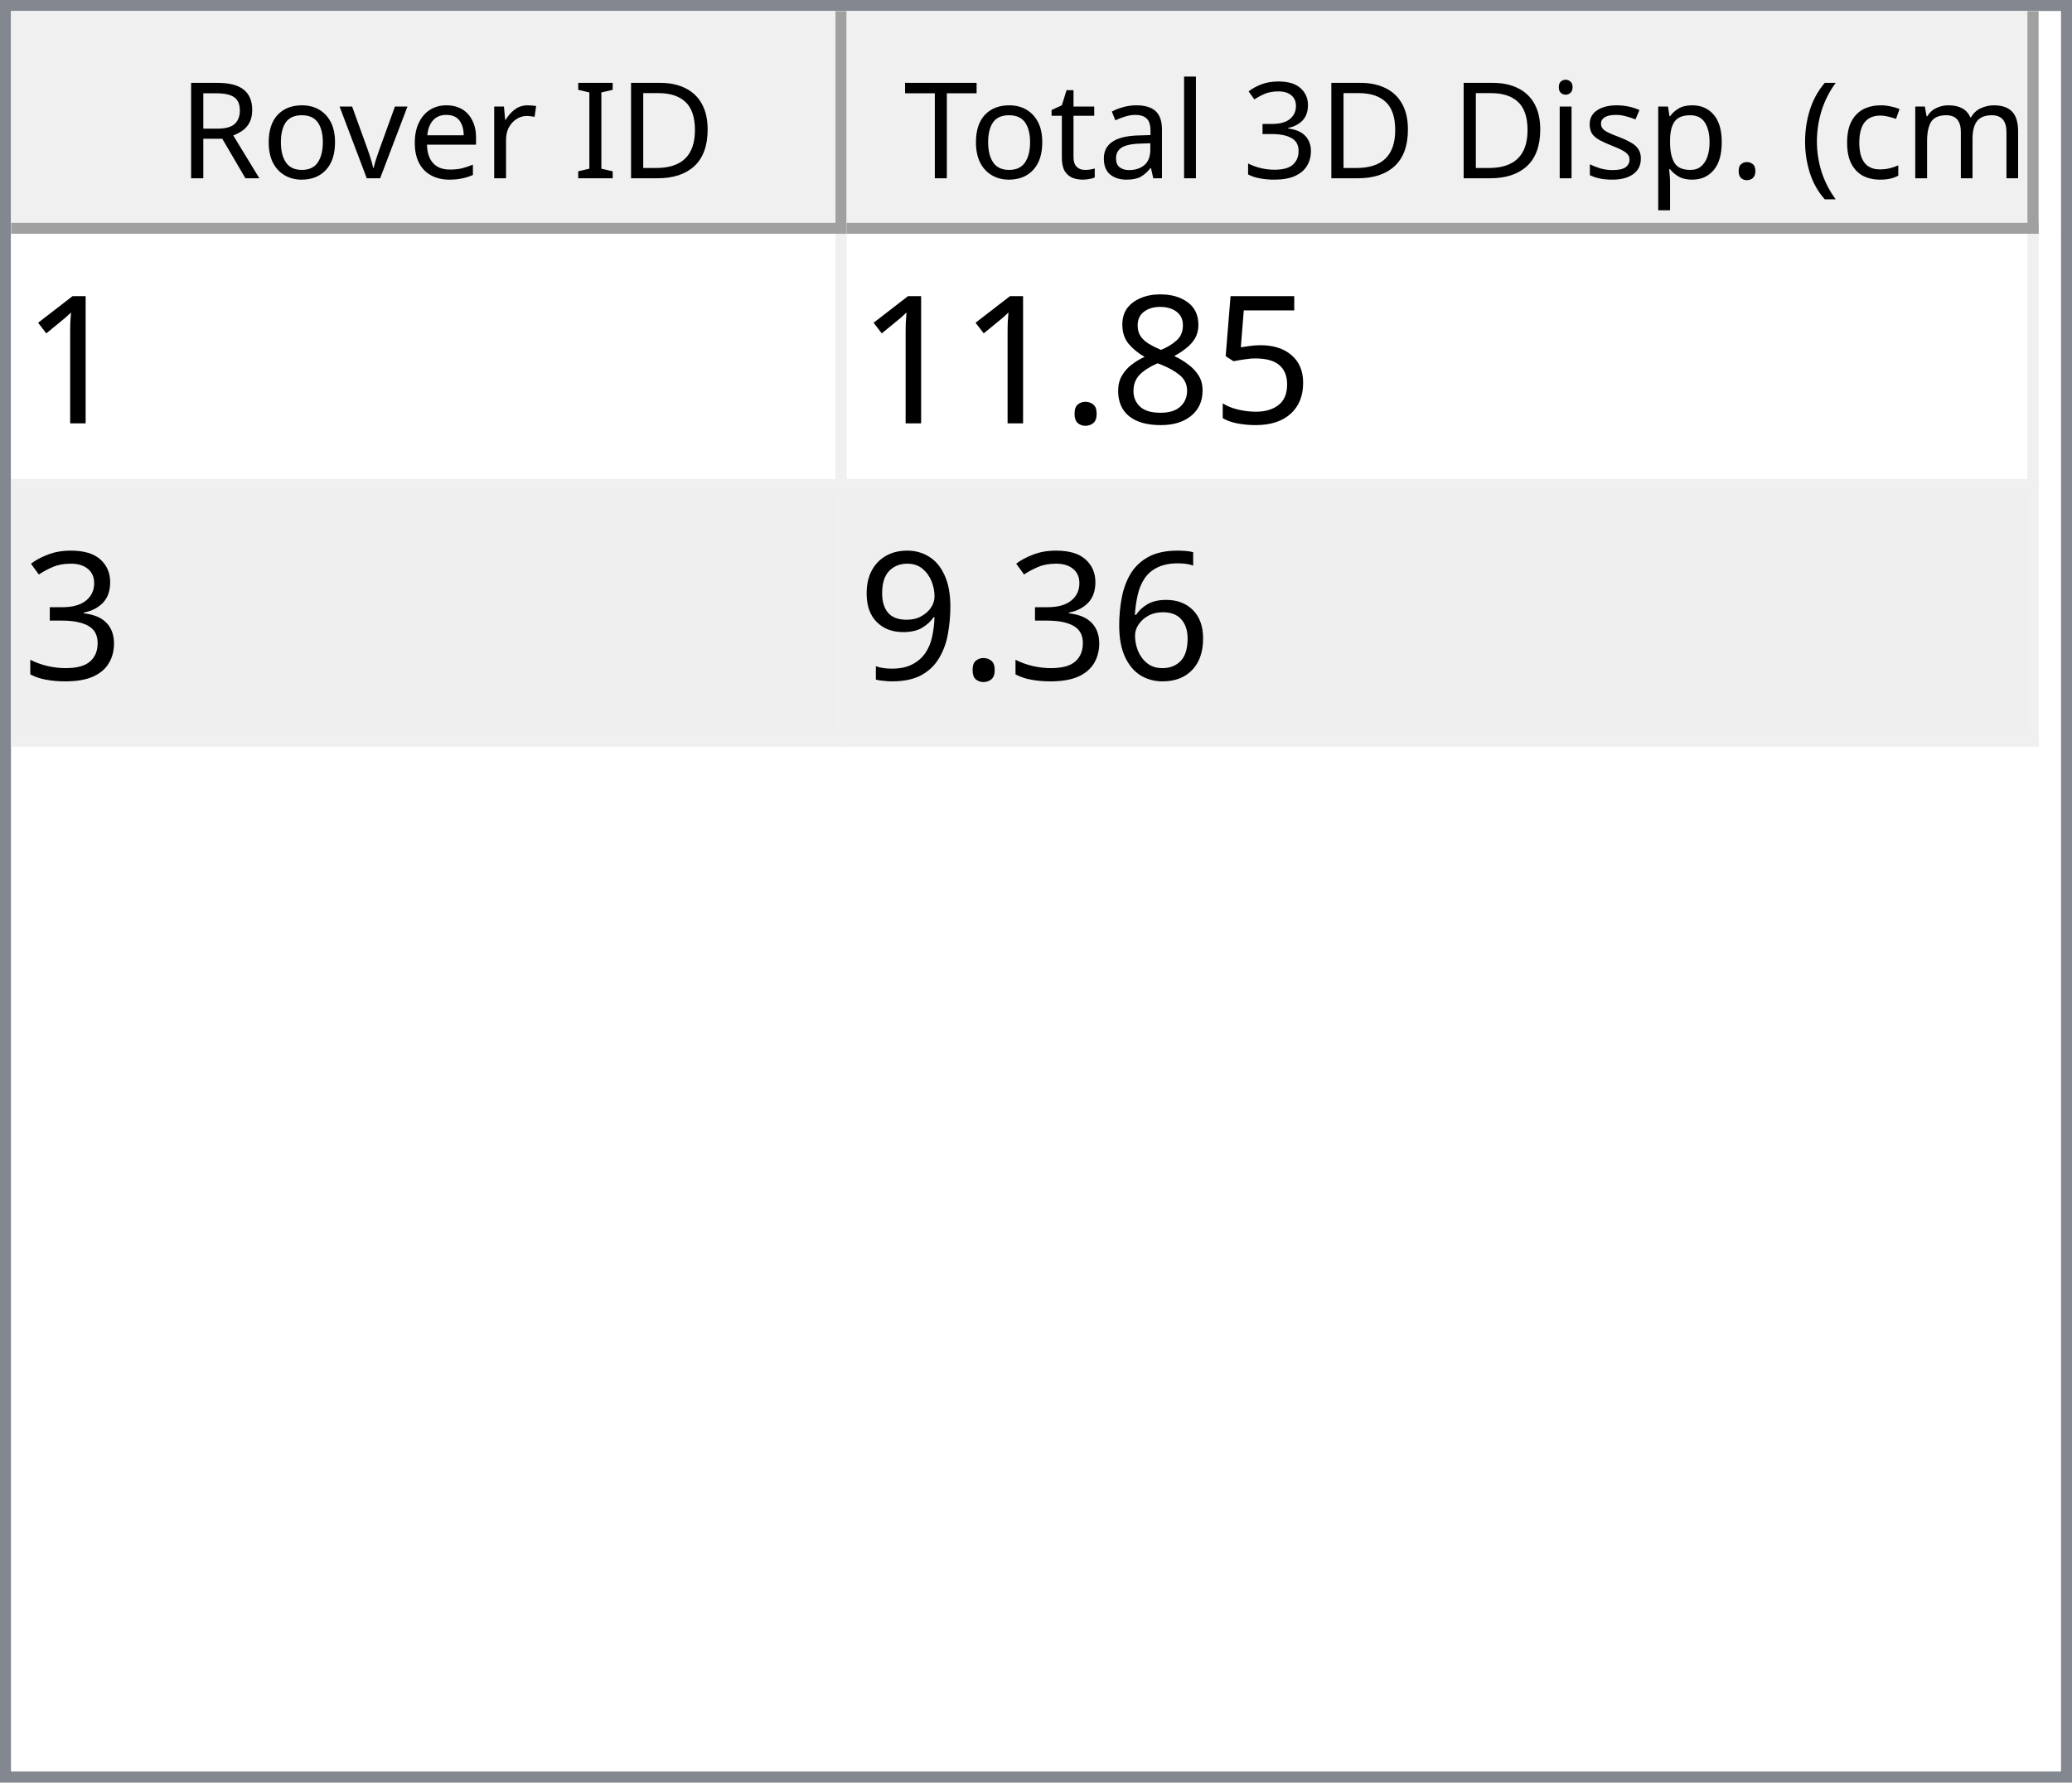
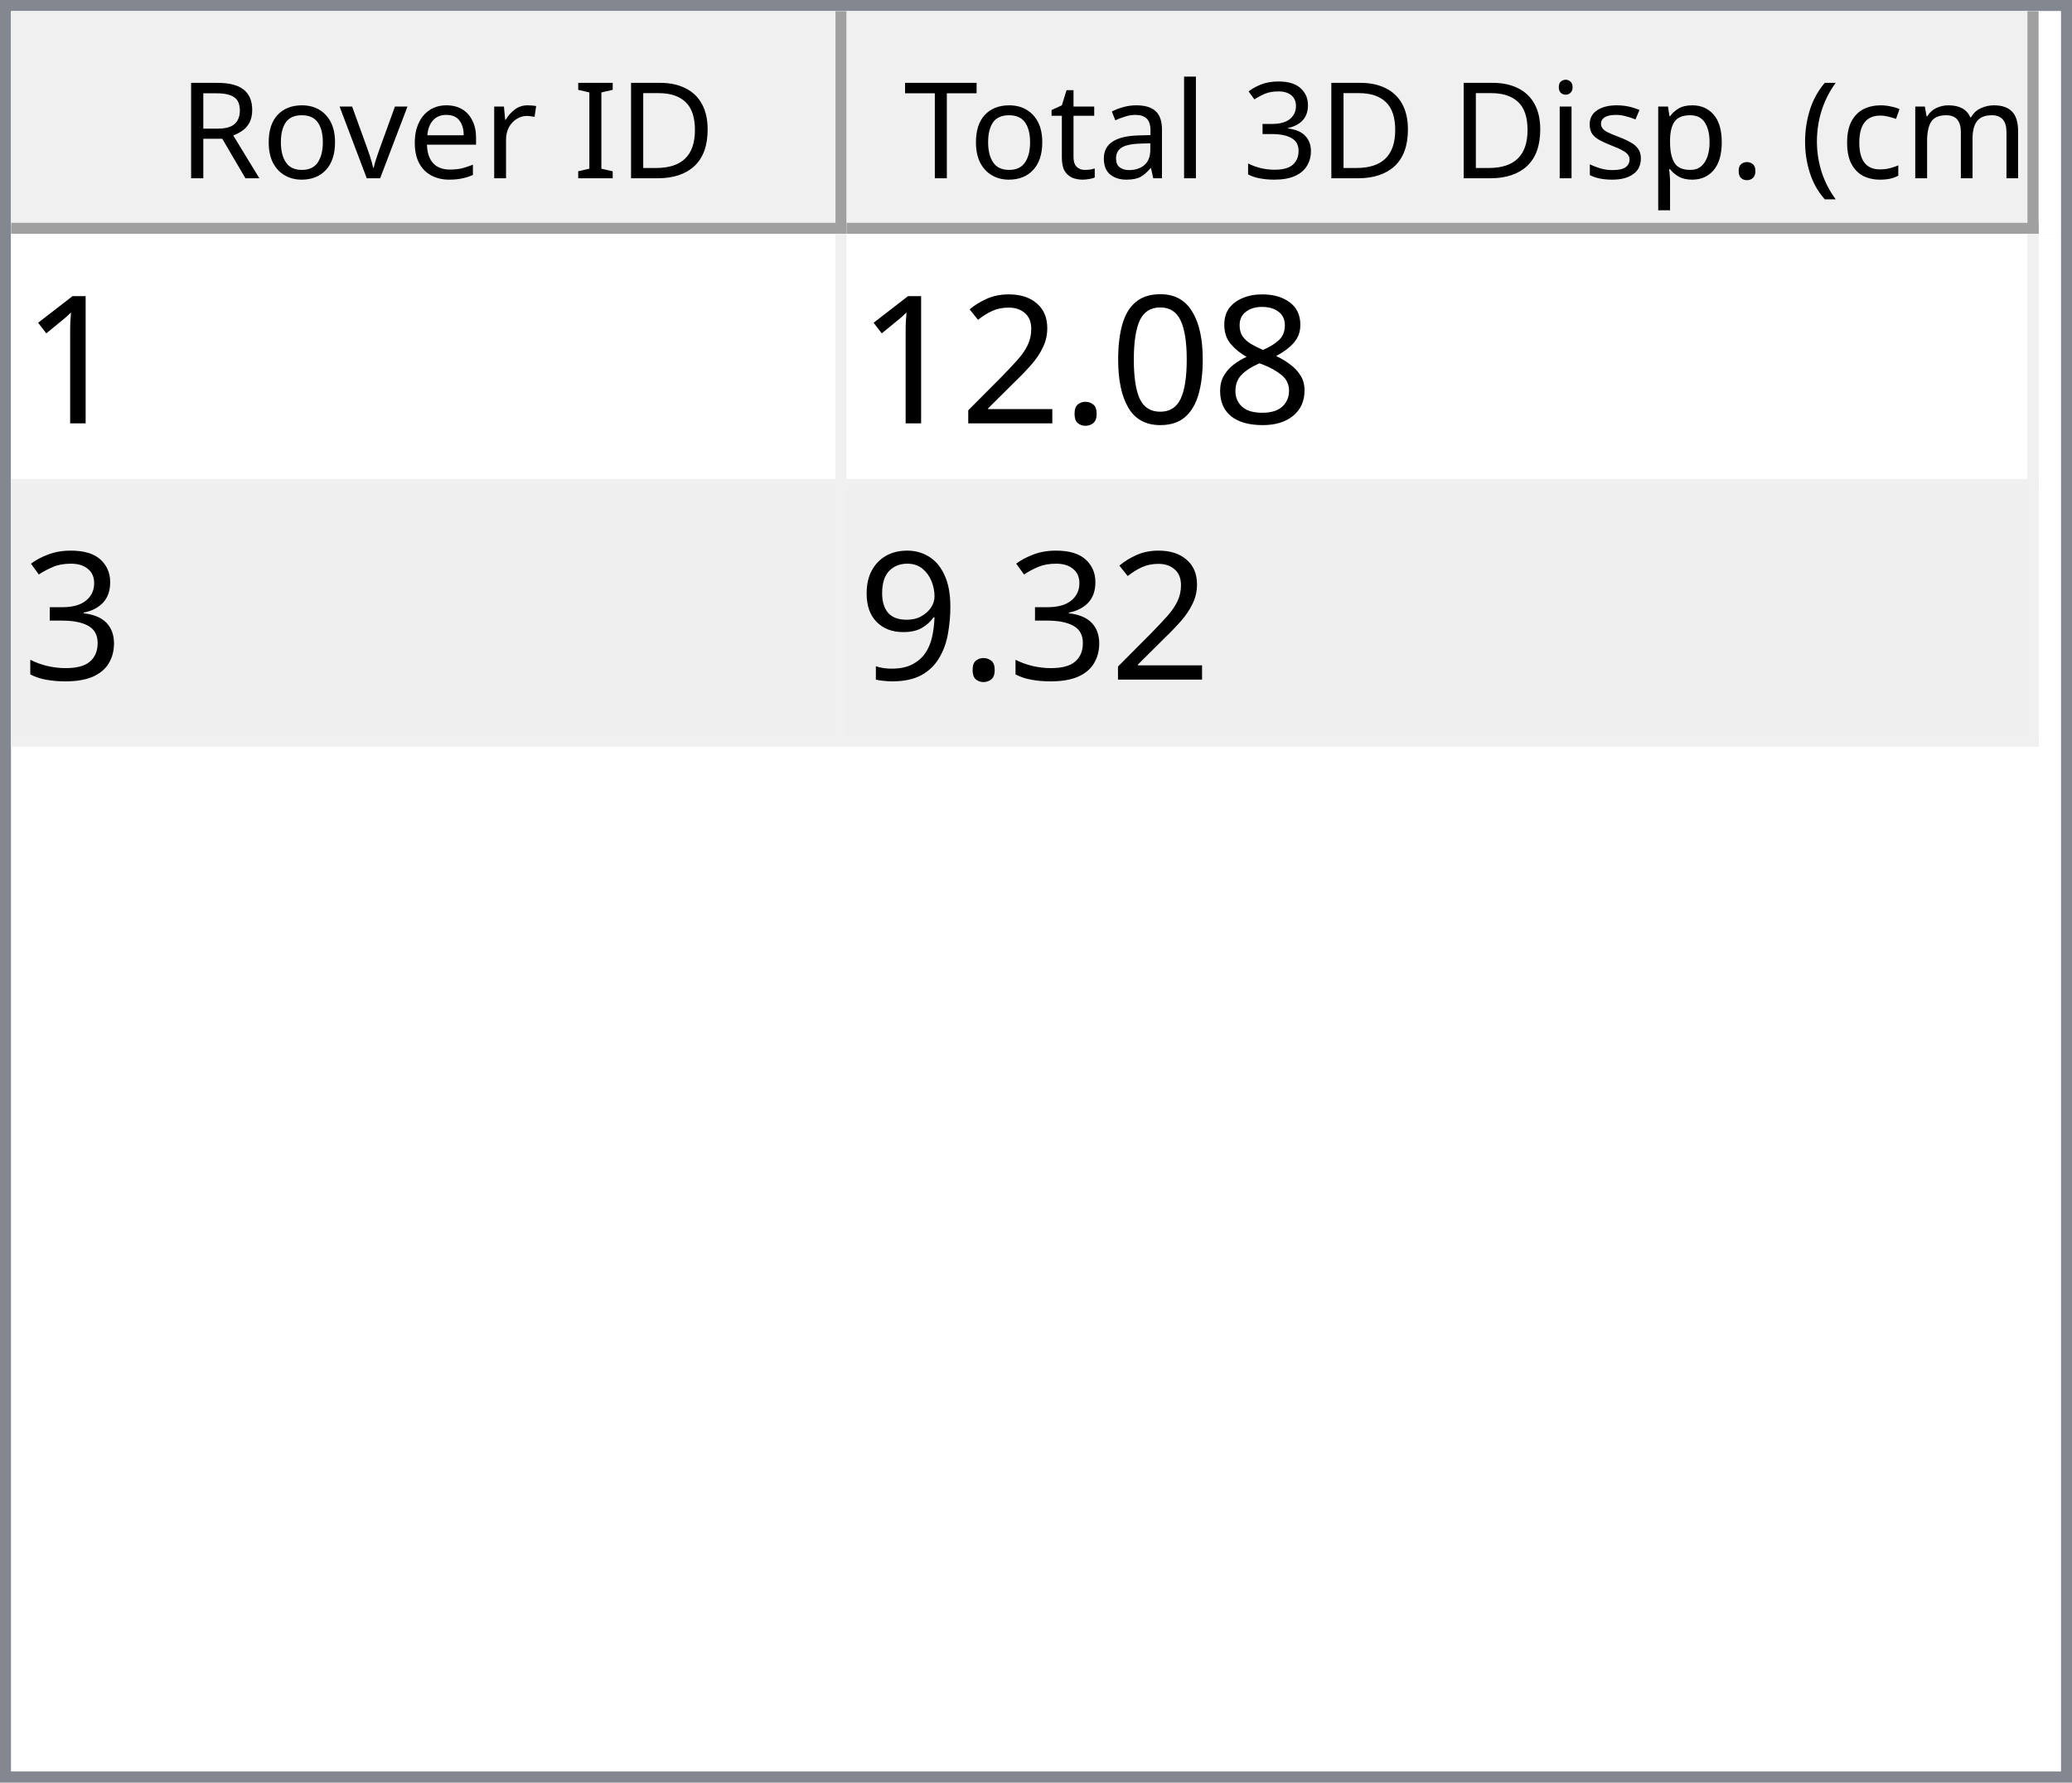
<svg xmlns="http://www.w3.org/2000/svg" style="fill-opacity:1; color-rendering:auto; color-interpolation:auto; text-rendering:auto; stroke:black; stroke-linecap:square; stroke-miterlimit:10; shape-rendering:auto; stroke-opacity:1; fill:black; stroke-dasharray:none; font-weight:normal; stroke-width:1; font-family:'Dialog'; font-style:normal; stroke-linejoin:miter; font-size:12px; stroke-dashoffset:0; image-rendering:auto;" width="186" height="160">
  <defs id="genericDefs" />
  <g>
    <defs id="defs1">
      <clipPath clipPathUnits="userSpaceOnUse" id="clipPath1">
        <path d="M0 0 L186 0 L186 160 L0 160 L0 0 Z" />
      </clipPath>
      <clipPath clipPathUnits="userSpaceOnUse" id="clipPath2">
        <path d="M0 0 L0 160 L186 160 L186 0 Z" />
      </clipPath>
      <clipPath clipPathUnits="userSpaceOnUse" id="clipPath3">
        <path d="M0 0 L0 20 L184 20 L184 0 Z" />
      </clipPath>
      <clipPath clipPathUnits="userSpaceOnUse" id="clipPath4">
        <path d="M0 0 L0 20 L75 20 L75 0 Z" />
      </clipPath>
      <clipPath clipPathUnits="userSpaceOnUse" id="clipPath5">
        <path d="M1 1 L1 19 L74 19 L74 1 Z" />
      </clipPath>
      <clipPath clipPathUnits="userSpaceOnUse" id="clipPath6">
        <path d="M0 0 L0 18 L73 18 L73 0 Z" />
      </clipPath>
      <clipPath clipPathUnits="userSpaceOnUse" id="clipPath7">
        <path d="M-0.5 -0.5 L-0.5 19.5 L74.5 19.5 L74.5 -0.5 Z" />
      </clipPath>
      <clipPath clipPathUnits="userSpaceOnUse" id="clipPath8">
        <path d="M0 0 L0 20 L107 20 L107 0 Z" />
      </clipPath>
      <clipPath clipPathUnits="userSpaceOnUse" id="clipPath9">
        <path d="M1 1 L1 19 L106 19 L106 1 Z" />
      </clipPath>
      <clipPath clipPathUnits="userSpaceOnUse" id="clipPath10">
        <path d="M0 0 L0 18 L105 18 L105 0 Z" />
      </clipPath>
      <clipPath clipPathUnits="userSpaceOnUse" id="clipPath11">
        <path d="M-0.5 -0.5 L-0.5 19.5 L106.5 19.5 L106.5 -0.5 Z" />
      </clipPath>
      <clipPath clipPathUnits="userSpaceOnUse" id="clipPath12">
        <path d="M0 0 L0 138 L184 138 L184 0 Z" />
      </clipPath>
      <clipPath clipPathUnits="userSpaceOnUse" id="clipPath13">
        <path d="M0 0 L0 46 L182 46 L182 0 Z" />
      </clipPath>
      <clipPath clipPathUnits="userSpaceOnUse" id="clipPath14">
        <path d="M-0.5 -0.5 L-0.5 45.5 L181.5 45.5 L181.5 -0.5 Z" />
      </clipPath>
      <clipPath clipPathUnits="userSpaceOnUse" id="clipPath15">
        <path d="M0 0 L0 22 L74 22 L74 0 Z" />
      </clipPath>
      <clipPath clipPathUnits="userSpaceOnUse" id="clipPath16">
        <path d="M0 0 L0 22 L106 22 L106 0 Z" />
      </clipPath>
      <font horiz-adv-x="64.551" id="font1">
        <font-face ascent="107.91" descent="25.098" units-per-em="100" style="font-style:normal; font-family:Segoe UI; font-weight:normal;" />
        <missing-glyph horiz-adv-x="64.551" d="M8.109 0 L8.109 68.266 L56.453 68.266 L56.453 0 L8.109 0 ZM15.328 7.234 L49.219 7.234 L49.219 61.031 L15.328 61.031 L15.328 7.234 Z" />
        <glyph unicode="D" horiz-adv-x="70.117" d="M9.188 0 L9.188 70.016 L28.516 70.016 Q65.531 70.016 65.531 35.891 Q65.531 19.672 55.25 9.836 Q44.969 0 27.734 0 L9.188 0 ZM17.391 62.594 L17.391 7.422 L27.828 7.422 Q41.609 7.422 49.273 14.797 Q56.938 22.172 56.938 35.688 Q56.938 62.594 28.328 62.594 L17.391 62.594 Z" />
        <glyph unicode="I" horiz-adv-x="26.611" d="M17.391 0 L9.188 0 L9.188 70.016 L17.391 70.016 L17.391 0 Z" />
        <glyph unicode=" " horiz-adv-x="27.393" d="" />
        <glyph unicode="r" horiz-adv-x="34.766" d="M34.188 41.891 Q32.078 43.5 28.125 43.5 Q23 43.5 19.555 38.672 Q16.109 33.844 16.109 25.484 L16.109 0 L8.109 0 L8.109 50 L16.109 50 L16.109 39.703 L16.312 39.703 Q18.016 44.969 21.531 47.922 Q25.047 50.875 29.391 50.875 Q32.516 50.875 34.188 50.203 L34.188 41.891 Z" />
        <glyph unicode="e" horiz-adv-x="52.295" d="M48.297 23 L12.984 23 Q13.188 14.656 17.484 10.109 Q21.781 5.562 29.297 5.562 Q37.75 5.562 44.828 11.141 L44.828 3.609 Q38.234 -1.172 27.391 -1.172 Q16.797 -1.172 10.742 5.641 Q4.688 12.453 4.688 24.812 Q4.688 36.469 11.305 43.82 Q17.922 51.172 27.734 51.172 Q37.547 51.172 42.922 44.828 Q48.297 38.484 48.297 27.203 L48.297 23 ZM40.094 29.781 Q40.047 36.719 36.75 40.578 Q33.453 44.438 27.594 44.438 Q21.922 44.438 17.969 40.383 Q14.016 36.328 13.094 29.781 L40.094 29.781 Z" />
        <glyph unicode="v" horiz-adv-x="47.9" d="M47.406 50 L27.484 0 L19.625 0 L0.688 50 L9.469 50 L22.172 13.672 Q23.578 9.672 23.922 6.688 L24.125 6.688 Q24.609 10.453 25.688 13.484 L38.969 50 L47.406 50 Z" />
        <glyph unicode="o" horiz-adv-x="58.594" d="M29 -1.172 Q17.922 -1.172 11.305 5.836 Q4.688 12.844 4.688 24.422 Q4.688 37.016 11.57 44.094 Q18.453 51.172 30.172 51.172 Q41.359 51.172 47.633 44.289 Q53.906 37.406 53.906 25.203 Q53.906 13.234 47.141 6.031 Q40.375 -1.172 29 -1.172 ZM29.594 44.438 Q21.875 44.438 17.383 39.188 Q12.891 33.938 12.891 24.703 Q12.891 15.828 17.43 10.695 Q21.969 5.562 29.594 5.562 Q37.359 5.562 41.531 10.594 Q45.703 15.625 45.703 24.906 Q45.703 34.281 41.531 39.359 Q37.359 44.438 29.594 44.438 Z" />
        <glyph unicode="R" horiz-adv-x="59.814" d="M59.375 0 L49.609 0 L37.891 19.625 Q36.281 22.359 34.766 24.289 Q33.25 26.219 31.664 27.438 Q30.078 28.656 28.25 29.219 Q26.422 29.781 24.125 29.781 L17.391 29.781 L17.391 0 L9.188 0 L9.188 70.016 L30.078 70.016 Q34.672 70.016 38.555 68.867 Q42.438 67.719 45.289 65.375 Q48.141 63.031 49.758 59.547 Q51.375 56.062 51.375 51.375 Q51.375 47.703 50.273 44.656 Q49.172 41.609 47.148 39.211 Q45.125 36.812 42.266 35.133 Q39.406 33.453 35.844 32.516 L35.844 32.328 Q37.594 31.547 38.891 30.547 Q40.188 29.547 41.359 28.18 Q42.531 26.812 43.68 25.078 Q44.828 23.344 46.234 21.047 L59.375 0 ZM17.391 62.594 L17.391 37.203 L28.516 37.203 Q31.594 37.203 34.203 38.133 Q36.812 39.062 38.719 40.797 Q40.625 42.531 41.703 45.047 Q42.781 47.562 42.781 50.688 Q42.781 56.297 39.141 59.445 Q35.5 62.594 28.609 62.594 L17.391 62.594 Z" />
        <glyph unicode=")" horiz-adv-x="30.176" d="M8.297 -15.922 L1.172 -15.922 Q16.406 2.344 16.406 26.812 Q16.406 51.469 1.078 70.016 L8.297 70.016 Q23.531 52.156 23.531 26.703 Q23.531 1.375 8.297 -15.922 Z" />
        <glyph unicode="m" horiz-adv-x="86.133" d="M79.109 0 L71.094 0 L71.094 28.719 Q71.094 37.016 68.531 40.727 Q65.969 44.438 59.906 44.438 Q54.781 44.438 51.195 39.75 Q47.609 35.062 47.609 28.516 L47.609 0 L39.594 0 L39.594 29.688 Q39.594 44.438 28.219 44.438 Q22.953 44.438 19.531 40.016 Q16.109 35.594 16.109 28.516 L16.109 0 L8.109 0 L8.109 50 L16.109 50 L16.109 42.094 L16.312 42.094 Q21.625 51.172 31.844 51.172 Q36.969 51.172 40.773 48.312 Q44.578 45.453 46 40.828 Q51.562 51.172 62.594 51.172 Q79.109 51.172 79.109 30.812 L79.109 0 Z" />
        <glyph unicode="c" horiz-adv-x="46.191" d="M42.188 2.297 Q36.422 -1.172 28.516 -1.172 Q17.828 -1.172 11.258 5.789 Q4.688 12.75 4.688 23.828 Q4.688 36.188 11.766 43.68 Q18.844 51.172 30.672 51.172 Q37.25 51.172 42.281 48.734 L42.281 40.531 Q36.719 44.438 30.375 44.438 Q22.703 44.438 17.797 38.945 Q12.891 33.453 12.891 24.516 Q12.891 15.719 17.508 10.641 Q22.125 5.562 29.891 5.562 Q36.422 5.562 42.188 9.906 L42.188 2.297 Z" />
        <glyph unicode="(" horiz-adv-x="30.176" d="M29.109 -15.922 L21.969 -15.922 Q6.844 1.375 6.844 26.703 Q6.844 52.156 21.969 70.016 L29.203 70.016 Q13.875 51.469 13.875 26.812 Q13.875 2.344 29.109 -15.922 Z" />
        <glyph unicode="." horiz-adv-x="21.68" d="M10.891 -1.078 Q8.641 -1.078 7.055 0.539 Q5.469 2.156 5.469 4.391 Q5.469 6.641 7.055 8.273 Q8.641 9.906 10.891 9.906 Q13.188 9.906 14.797 8.273 Q16.406 6.641 16.406 4.391 Q16.406 2.156 14.797 0.539 Q13.188 -1.078 10.891 -1.078 Z" />
        <glyph unicode="p" horiz-adv-x="58.789" d="M16.312 7.234 L16.109 7.234 L16.109 -23 L8.109 -23 L8.109 50 L16.109 50 L16.109 41.219 L16.312 41.219 Q22.219 51.172 33.594 51.172 Q43.266 51.172 48.688 44.461 Q54.109 37.75 54.109 26.469 Q54.109 13.922 48 6.375 Q41.891 -1.172 31.297 -1.172 Q21.578 -1.172 16.312 7.234 ZM16.109 27.391 L16.109 20.406 Q16.109 14.203 20.141 9.883 Q24.172 5.562 30.375 5.562 Q37.641 5.562 41.773 11.133 Q45.906 16.703 45.906 26.609 Q45.906 34.969 42.047 39.703 Q38.188 44.438 31.594 44.438 Q24.609 44.438 20.359 39.578 Q16.109 34.719 16.109 27.391 Z" />
        <glyph unicode="s" horiz-adv-x="42.432" d="M5.078 1.812 L5.078 10.406 Q11.625 5.562 19.484 5.562 Q30.031 5.562 30.031 12.594 Q30.031 14.594 29.125 15.992 Q28.219 17.391 26.68 18.461 Q25.141 19.531 23.07 20.383 Q21 21.234 18.609 22.172 Q15.281 23.484 12.766 24.828 Q10.25 26.172 8.57 27.859 Q6.891 29.547 6.031 31.695 Q5.172 33.844 5.172 36.719 Q5.172 40.234 6.789 42.945 Q8.406 45.656 11.086 47.484 Q13.766 49.312 17.211 50.242 Q20.656 51.172 24.312 51.172 Q30.812 51.172 35.938 48.922 L35.938 40.828 Q30.422 44.438 23.25 44.438 Q21 44.438 19.195 43.922 Q17.391 43.406 16.094 42.477 Q14.797 41.547 14.086 40.258 Q13.375 38.969 13.375 37.406 Q13.375 35.453 14.086 34.133 Q14.797 32.812 16.164 31.789 Q17.531 30.766 19.484 29.938 Q21.438 29.109 23.922 28.125 Q27.25 26.859 29.883 25.516 Q32.516 24.172 34.375 22.484 Q36.234 20.797 37.234 18.602 Q38.234 16.406 38.234 13.375 Q38.234 9.672 36.602 6.938 Q34.969 4.203 32.234 2.398 Q29.5 0.594 25.93 -0.289 Q22.359 -1.172 18.453 -1.172 Q10.75 -1.172 5.078 1.812 Z" />
        <glyph unicode="i" horiz-adv-x="24.219" d="M12.203 62.703 Q10.062 62.703 8.547 64.164 Q7.031 65.625 7.031 67.875 Q7.031 70.125 8.547 71.609 Q10.062 73.094 12.203 73.094 Q14.406 73.094 15.945 71.609 Q17.484 70.125 17.484 67.875 Q17.484 65.719 15.945 64.211 Q14.406 62.703 12.203 62.703 ZM16.109 0 L8.109 0 L8.109 50 L16.109 50 L16.109 0 Z" />
        <glyph unicode="3" horiz-adv-x="53.906" d="M46.531 19.828 Q46.531 15.094 44.75 11.211 Q42.969 7.328 39.719 4.57 Q36.469 1.812 31.93 0.297 Q27.391 -1.219 21.922 -1.219 Q11.922 -1.219 6 2.594 L6 11.188 Q13.094 5.609 22.219 5.609 Q25.875 5.609 28.828 6.539 Q31.781 7.469 33.906 9.227 Q36.031 10.984 37.18 13.477 Q38.328 15.969 38.328 19.094 Q38.328 32.812 18.797 32.812 L12.984 32.812 L12.984 39.594 L18.5 39.594 Q35.797 39.594 35.797 52.484 Q35.797 64.406 22.609 64.406 Q15.188 64.406 8.688 59.422 L8.688 67.188 Q15.375 71.188 24.609 71.188 Q29 71.188 32.57 69.969 Q36.141 68.75 38.68 66.555 Q41.219 64.359 42.609 61.281 Q44 58.203 44 54.5 Q44 40.672 30.031 36.719 L30.031 36.531 Q33.594 36.141 36.625 34.797 Q39.656 33.453 41.852 31.305 Q44.047 29.156 45.289 26.25 Q46.531 23.344 46.531 19.828 Z" />
        <glyph unicode="l" horiz-adv-x="24.219" d="M16.109 0 L8.109 0 L8.109 74.031 L16.109 74.031 L16.109 0 Z" />
        <glyph unicode="a" horiz-adv-x="50.879" d="M43.891 0 L35.891 0 L35.891 7.812 L35.688 7.812 Q30.469 -1.172 20.312 -1.172 Q12.844 -1.172 8.617 2.781 Q4.391 6.734 4.391 13.281 Q4.391 27.297 20.906 29.594 L35.891 31.688 Q35.891 44.438 25.594 44.438 Q16.547 44.438 9.281 38.281 L9.281 46.484 Q16.656 51.172 26.266 51.172 Q43.891 51.172 43.891 32.516 L43.891 0 ZM35.891 25.297 L23.828 23.641 Q18.266 22.859 15.43 20.875 Q12.594 18.891 12.594 13.875 Q12.594 10.203 15.211 7.883 Q17.828 5.562 22.172 5.562 Q28.125 5.562 32.008 9.742 Q35.891 13.922 35.891 20.312 L35.891 25.297 Z" />
        <glyph unicode="t" horiz-adv-x="33.887" d="M31.297 0.484 Q28.469 -1.078 23.828 -1.078 Q10.688 -1.078 10.688 13.578 L10.688 43.172 L2.094 43.172 L2.094 50 L10.688 50 L10.688 62.203 L18.703 64.797 L18.703 50 L31.297 50 L31.297 43.172 L18.703 43.172 L18.703 14.984 Q18.703 9.969 20.414 7.82 Q22.125 5.672 26.078 5.672 Q29.109 5.672 31.297 7.328 L31.297 0.484 Z" />
        <glyph unicode="T" horiz-adv-x="52.393" d="M50.594 62.594 L30.375 62.594 L30.375 0 L22.172 0 L22.172 62.594 L2 62.594 L2 70.016 L50.594 70.016 L50.594 62.594 Z" />
      </font>
      <font horiz-adv-x="75.0" id="font2">
        <font-face ascent="100.537" descent="21.973" units-per-em="100" style="font-style:normal; font-family:sans-serif; font-weight:normal;" />
        <missing-glyph horiz-adv-x="75.0" d="M12.5 0 L12.5 62.5 L62.5 62.5 L62.5 0 L12.5 0 ZM14.062 1.562 L60.938 1.562 L60.938 60.938 L14.062 60.938 L14.062 1.562 Z" />
        <glyph unicode="1" horiz-adv-x="55.615" d="M37.25 0 L28.469 0 L28.469 56 Q25.297 52.984 20.141 49.953 Q14.984 46.922 10.891 45.406 L10.891 53.906 Q18.266 57.375 23.781 62.305 Q29.297 67.234 31.594 71.875 L37.25 71.875 L37.25 0 Z" />
-         <glyph unicode="5" horiz-adv-x="55.615" d="M4.156 18.75 L13.375 19.531 Q14.406 12.797 18.141 9.398 Q21.875 6 27.156 6 Q33.5 6 37.891 10.789 Q42.281 15.578 42.281 23.484 Q42.281 31 38.062 35.352 Q33.844 39.703 27 39.703 Q22.75 39.703 19.336 37.773 Q15.922 35.844 13.969 32.766 L5.719 33.844 L12.641 70.609 L48.25 70.609 L48.25 62.203 L19.672 62.203 L15.828 42.969 Q22.266 47.469 29.344 47.469 Q38.719 47.469 45.164 40.969 Q51.609 34.469 51.609 24.266 Q51.609 14.547 45.953 7.469 Q39.062 -1.219 27.156 -1.219 Q17.391 -1.219 11.211 4.25 Q5.031 9.719 4.156 18.75 Z" />
        <glyph unicode="8" horiz-adv-x="55.615" d="M17.672 38.812 Q12.203 40.828 9.57 44.539 Q6.938 48.25 6.938 53.422 Q6.938 61.234 12.555 66.555 Q18.172 71.875 27.484 71.875 Q36.859 71.875 42.578 66.43 Q48.297 60.984 48.297 53.172 Q48.297 48.188 45.68 44.508 Q43.062 40.828 37.75 38.812 Q44.344 36.672 47.781 31.883 Q51.219 27.094 51.219 20.453 Q51.219 11.281 44.727 5.031 Q38.234 -1.219 27.641 -1.219 Q17.047 -1.219 10.547 5.055 Q4.047 11.328 4.047 20.703 Q4.047 27.688 7.594 32.398 Q11.141 37.109 17.672 38.812 ZM15.922 53.719 Q15.922 48.641 19.195 45.414 Q22.469 42.188 27.688 42.188 Q32.766 42.188 36.016 45.383 Q39.266 48.578 39.266 53.219 Q39.266 58.062 35.914 61.359 Q32.562 64.656 27.594 64.656 Q22.562 64.656 19.242 61.43 Q15.922 58.203 15.922 53.719 ZM13.094 20.656 Q13.094 16.891 14.875 13.375 Q16.656 9.859 20.172 7.93 Q23.688 6 27.734 6 Q34.031 6 38.133 10.055 Q42.234 14.109 42.234 20.359 Q42.234 26.703 38.016 30.859 Q33.797 35.016 27.438 35.016 Q21.234 35.016 17.164 30.914 Q13.094 26.812 13.094 20.656 Z" />
+         <glyph unicode="0" horiz-adv-x="55.615" d="M4.156 35.297 Q4.156 48 6.766 55.742 Q9.375 63.484 14.523 67.68 Q19.672 71.875 27.484 71.875 Q33.25 71.875 37.594 69.555 Q41.938 67.234 44.773 62.867 Q47.609 58.5 49.219 52.227 Q50.828 45.953 50.828 35.297 Q50.828 22.703 48.242 14.969 Q45.656 7.234 40.508 3.008 Q35.359 -1.219 27.484 -1.219 Q17.141 -1.219 11.234 6.203 Q4.156 15.141 4.156 35.297 ZM13.188 35.297 Q13.188 17.672 17.312 11.836 Q21.438 6 27.484 6 Q33.547 6 37.672 11.859 Q41.797 17.719 41.797 35.297 Q41.797 52.984 37.672 58.789 Q33.547 64.594 27.391 64.594 Q21.344 64.594 17.719 59.469 Q13.188 52.938 13.188 35.297 Z" />
        <glyph unicode="." horiz-adv-x="27.783" d="M9.078 0 L9.078 10.016 L19.094 10.016 L19.094 0 L9.078 0 Z" />
+         <glyph unicode="2" horiz-adv-x="55.615" d="M50.344 8.453 L50.344 0 L3.031 0 Q2.938 3.172 4.047 6.109 Q5.859 10.938 9.836 15.625 Q13.812 20.312 21.344 26.469 Q33.016 36.031 37.117 41.625 Q41.219 47.219 41.219 52.203 Q41.219 57.422 37.477 61.008 Q33.734 64.594 27.734 64.594 Q21.391 64.594 17.578 60.789 Q13.766 56.984 13.719 50.25 L4.688 51.172 Q5.609 61.281 11.664 66.578 Q17.719 71.875 27.938 71.875 Q38.234 71.875 44.242 66.164 Q50.25 60.453 50.25 52 Q50.25 47.703 48.492 43.555 Q46.734 39.406 42.656 34.812 Q38.578 30.219 29.109 22.219 Q21.188 15.578 18.945 13.211 Q16.703 10.844 15.234 8.453 L50.344 8.453 Z" />
        <glyph unicode="3" horiz-adv-x="55.615" d="M4.203 18.891 L12.984 20.062 Q14.5 12.594 18.141 9.297 Q21.781 6 27 6 Q33.203 6 37.477 10.297 Q41.75 14.594 41.75 20.953 Q41.75 27 37.797 30.93 Q33.844 34.859 27.734 34.859 Q25.25 34.859 21.531 33.891 L22.516 41.609 Q23.391 41.5 23.922 41.5 Q29.547 41.5 34.039 44.43 Q38.531 47.359 38.531 53.469 Q38.531 58.297 35.258 61.477 Q31.984 64.656 26.812 64.656 Q21.688 64.656 18.266 61.43 Q14.844 58.203 13.875 51.766 L5.078 53.328 Q6.688 62.156 12.398 67.016 Q18.109 71.875 26.609 71.875 Q32.469 71.875 37.398 69.359 Q42.328 66.844 44.945 62.5 Q47.562 58.156 47.562 53.266 Q47.562 48.641 45.07 44.828 Q42.578 41.016 37.703 38.766 Q44.047 37.312 47.562 32.695 Q51.078 28.078 51.078 21.141 Q51.078 11.766 44.242 5.25 Q37.406 -1.266 26.953 -1.266 Q17.531 -1.266 11.305 4.352 Q5.078 9.969 4.203 18.891 Z" />
-         <glyph unicode="6" horiz-adv-x="55.615" d="M49.75 54.047 L41.016 53.375 Q39.844 58.547 37.703 60.891 Q34.125 64.656 28.906 64.656 Q24.703 64.656 21.531 62.312 Q17.391 59.281 14.992 53.469 Q12.594 47.656 12.5 36.922 Q15.672 41.75 20.266 44.094 Q24.859 46.438 29.891 46.438 Q38.672 46.438 44.852 39.969 Q51.031 33.5 51.031 23.25 Q51.031 16.5 48.125 10.719 Q45.219 4.938 40.141 1.859 Q35.062 -1.219 28.609 -1.219 Q17.625 -1.219 10.695 6.859 Q3.766 14.938 3.766 33.5 Q3.766 54.25 11.422 63.672 Q18.109 71.875 29.438 71.875 Q37.891 71.875 43.289 67.141 Q48.688 62.406 49.75 54.047 ZM13.875 23.188 Q13.875 18.656 15.797 14.508 Q17.719 10.359 21.188 8.18 Q24.656 6 28.469 6 Q34.031 6 38.039 10.492 Q42.047 14.984 42.047 22.703 Q42.047 30.125 38.086 34.398 Q34.125 38.672 28.125 38.672 Q22.172 38.672 18.023 34.398 Q13.875 30.125 13.875 23.188 Z" />
        <glyph unicode="9" horiz-adv-x="55.615" d="M5.469 16.547 L13.922 17.328 Q14.984 11.375 18.016 8.688 Q21.047 6 25.781 6 Q29.828 6 32.883 7.859 Q35.938 9.719 37.891 12.82 Q39.844 15.922 41.164 21.195 Q42.484 26.469 42.484 31.938 Q42.484 32.516 42.438 33.688 Q39.797 29.5 35.234 26.883 Q30.672 24.266 25.344 24.266 Q16.453 24.266 10.305 30.711 Q4.156 37.156 4.156 47.703 Q4.156 58.594 10.578 65.234 Q17 71.875 26.656 71.875 Q33.641 71.875 39.43 68.117 Q45.219 64.359 48.219 57.398 Q51.219 50.438 51.219 37.25 Q51.219 23.531 48.242 15.406 Q45.266 7.281 39.383 3.031 Q33.5 -1.219 25.594 -1.219 Q17.188 -1.219 11.867 3.445 Q6.547 8.109 5.469 16.547 ZM41.453 48.141 Q41.453 55.719 37.43 60.156 Q33.406 64.594 27.734 64.594 Q21.875 64.594 17.531 59.812 Q13.188 55.031 13.188 47.406 Q13.188 40.578 17.312 36.305 Q21.438 32.031 27.484 32.031 Q33.594 32.031 37.523 36.305 Q41.453 40.578 41.453 48.141 Z" />
      </font>
    </defs>
    <g style="fill:white; stroke:white;">
      <rect x="0" y="0" width="186" style="clip-path:url(#clipPath1); stroke:none;" height="160" />
    </g>
    <g style="fill:white; text-rendering:optimizeSpeed; color-rendering:optimizeSpeed; image-rendering:optimizeSpeed; shape-rendering:crispEdges; stroke:white; color-interpolation:sRGB;">
      <rect x="0" width="186" height="160" y="0" style="stroke:none;" />
      <path style="stroke:none;" d="M0 160 L186 160 L186 0 L0 0 Z" />
    </g>
    <g style="fill:rgb(240,240,240); font-family:'Segoe UI'; stroke:rgb(240,240,240);">
      <rect x="0" y="0" width="186" style="clip-path:url(#clipPath2); stroke:none;" height="160" />
    </g>
    <g style="fill:rgb(130,135,144); font-family:'Segoe UI'; stroke:rgb(130,135,144);">
      <path d="M0 0 L186 0 L186 160 L0 160 L0 0 ZM1 1 L185 1 L185 159 L1 159 L1 1 Z" style="fill-rule:evenodd; clip-path:url(#clipPath2); stroke:none;" />
    </g>
    <g style="fill:white; font-family:'Segoe UI'; stroke:white;" transform="translate(1,1)">
      <rect x="0" y="0" width="184" style="clip-path:url(#clipPath3); stroke:none;" height="20" />
    </g>
    <g style="fill:rgb(240,240,240); font-family:'Segoe UI'; stroke:rgb(240,240,240);" transform="translate(1,1)">
      <rect x="0" y="0" width="75" style="clip-path:url(#clipPath4); stroke:none;" height="20" />
    </g>
    <g style="font-family:'Segoe UI';" transform="translate(2,2)">
      <text x="14" xml:space="preserve" y="14" style="clip-path:url(#clipPath6); stroke:none;">Rover ID</text>
    </g>
    <g style="fill:rgb(160,160,160); font-family:'Segoe UI'; stroke:rgb(160,160,160); stroke-linejoin:bevel;" transform="translate(1.5,1.5)">
      <line x1="74" x2="74" y1="0" style="fill:none; clip-path:url(#clipPath7);" y2="19" />
    </g>
    <g style="fill:rgb(160,160,160); font-family:'Segoe UI'; stroke:rgb(160,160,160); stroke-linejoin:bevel;" transform="matrix(1,0,0,1,1,1) translate(0.5,0.5)">
      <line x1="0" x2="74" y1="19" style="fill:none; clip-path:url(#clipPath7);" y2="19" />
    </g>
    <g style="fill:rgb(240,240,240); font-family:'Segoe UI'; stroke:rgb(240,240,240);" transform="translate(76,1)">
      <rect x="0" y="0" width="107" style="clip-path:url(#clipPath8); stroke:none;" height="20" />
    </g>
    <g style="font-family:'Segoe UI';" transform="translate(77,2)">
      <text x="1" xml:space="preserve" y="14" style="clip-path:url(#clipPath10); stroke:none;"> Total 3D Disp. (cm)</text>
    </g>
    <g style="fill:rgb(160,160,160); font-family:'Segoe UI'; stroke:rgb(160,160,160); stroke-linejoin:bevel;" transform="translate(76.5,1.5)">
      <line x1="106" x2="106" y1="0" style="fill:none; clip-path:url(#clipPath11);" y2="19" />
    </g>
    <g style="fill:rgb(160,160,160); font-family:'Segoe UI'; stroke:rgb(160,160,160); stroke-linejoin:bevel;" transform="matrix(1,0,0,1,76,1) translate(0.5,0.5)">
      <line x1="0" x2="106" y1="19" style="fill:none; clip-path:url(#clipPath11);" y2="19" />
    </g>
    <g style="fill:white; font-family:'Segoe UI'; stroke:white;" transform="translate(1,21)">
      <rect x="0" y="0" width="184" style="clip-path:url(#clipPath12); stroke:none;" height="138" />
    </g>
    <g style="fill:rgb(240,240,240); font-size:16px; font-family:sans-serif; stroke:rgb(240,240,240);" transform="translate(1,21)">
      <rect x="0" y="0" width="182" style="clip-path:url(#clipPath13); stroke:none;" height="46" />
      <line transform="translate(0.5,0.5)" x1="0" x2="181" y1="22" style="clip-path:url(#clipPath14); fill:none; stroke-linejoin:bevel;" y2="22" />
    </g>
    <g transform="matrix(1,0,0,1,1,21) translate(0.5,0.5)" style="fill:rgb(240,240,240); font-size:16px; font-family:sans-serif; stroke:rgb(240,240,240); stroke-linejoin:bevel;">
      <line x1="0" x2="181" y1="45" style="fill:none; clip-path:url(#clipPath14);" y2="45" />
    </g>
    <g transform="matrix(1,0,0,1,1,21) translate(0.5,0.5)" style="fill:rgb(240,240,240); font-size:16px; font-family:sans-serif; stroke:rgb(240,240,240); stroke-linejoin:bevel;">
      <line x1="74" x2="74" y1="0" style="fill:none; clip-path:url(#clipPath14);" y2="45" />
    </g>
    <g transform="matrix(1,0,0,1,1,21) translate(0.5,0.5)" style="fill:rgb(240,240,240); font-size:16px; font-family:sans-serif; stroke:rgb(240,240,240); stroke-linejoin:bevel;">
      <line x1="181" x2="181" y1="0" style="fill:none; clip-path:url(#clipPath14);" y2="45" />
    </g>
    <g style="fill:white; font-size:16px; font-family:sans-serif; stroke:white;" transform="matrix(1,0,0,1,1,21)">
      <rect x="0" y="0" width="74" style="clip-path:url(#clipPath15); stroke:none;" height="22" />
      <text x="1" y="17" style="fill:black; clip-path:url(#clipPath15); stroke:none;" xml:space="preserve">1</text>
    </g>
    <g style="fill:white; font-size:16px; font-family:sans-serif; stroke:white;" transform="matrix(1,0,0,1,1,21) translate(75,0)">
      <rect x="0" y="0" width="106" style="clip-path:url(#clipPath16); stroke:none;" height="22" />
-       <text x="1" y="17" style="fill:black; clip-path:url(#clipPath16); stroke:none;" xml:space="preserve">11.85</text>
+       <text x="1" y="17" style="fill:black; clip-path:url(#clipPath16); stroke:none;" xml:space="preserve">12.08</text>
    </g>
    <g style="fill:rgb(239,239,239); font-size:16px; font-family:sans-serif; stroke:rgb(239,239,239);" transform="matrix(1,0,0,1,1,21) translate(0,23)">
      <rect x="0" y="0" width="74" style="clip-path:url(#clipPath15); stroke:none;" height="22" />
      <text x="1" y="17" style="fill:black; clip-path:url(#clipPath15); stroke:none;" xml:space="preserve">3</text>
    </g>
    <g style="fill:rgb(239,239,239); font-size:16px; font-family:sans-serif; stroke:rgb(239,239,239);" transform="matrix(1,0,0,1,1,21) translate(75,23)">
      <rect x="0" y="0" width="106" style="clip-path:url(#clipPath16); stroke:none;" height="22" />
-       <text x="1" y="17" style="fill:black; clip-path:url(#clipPath16); stroke:none;" xml:space="preserve">9.36</text>
+       <text x="1" y="17" style="fill:black; clip-path:url(#clipPath16); stroke:none;" xml:space="preserve">9.32</text>
    </g>
  </g>
</svg>
